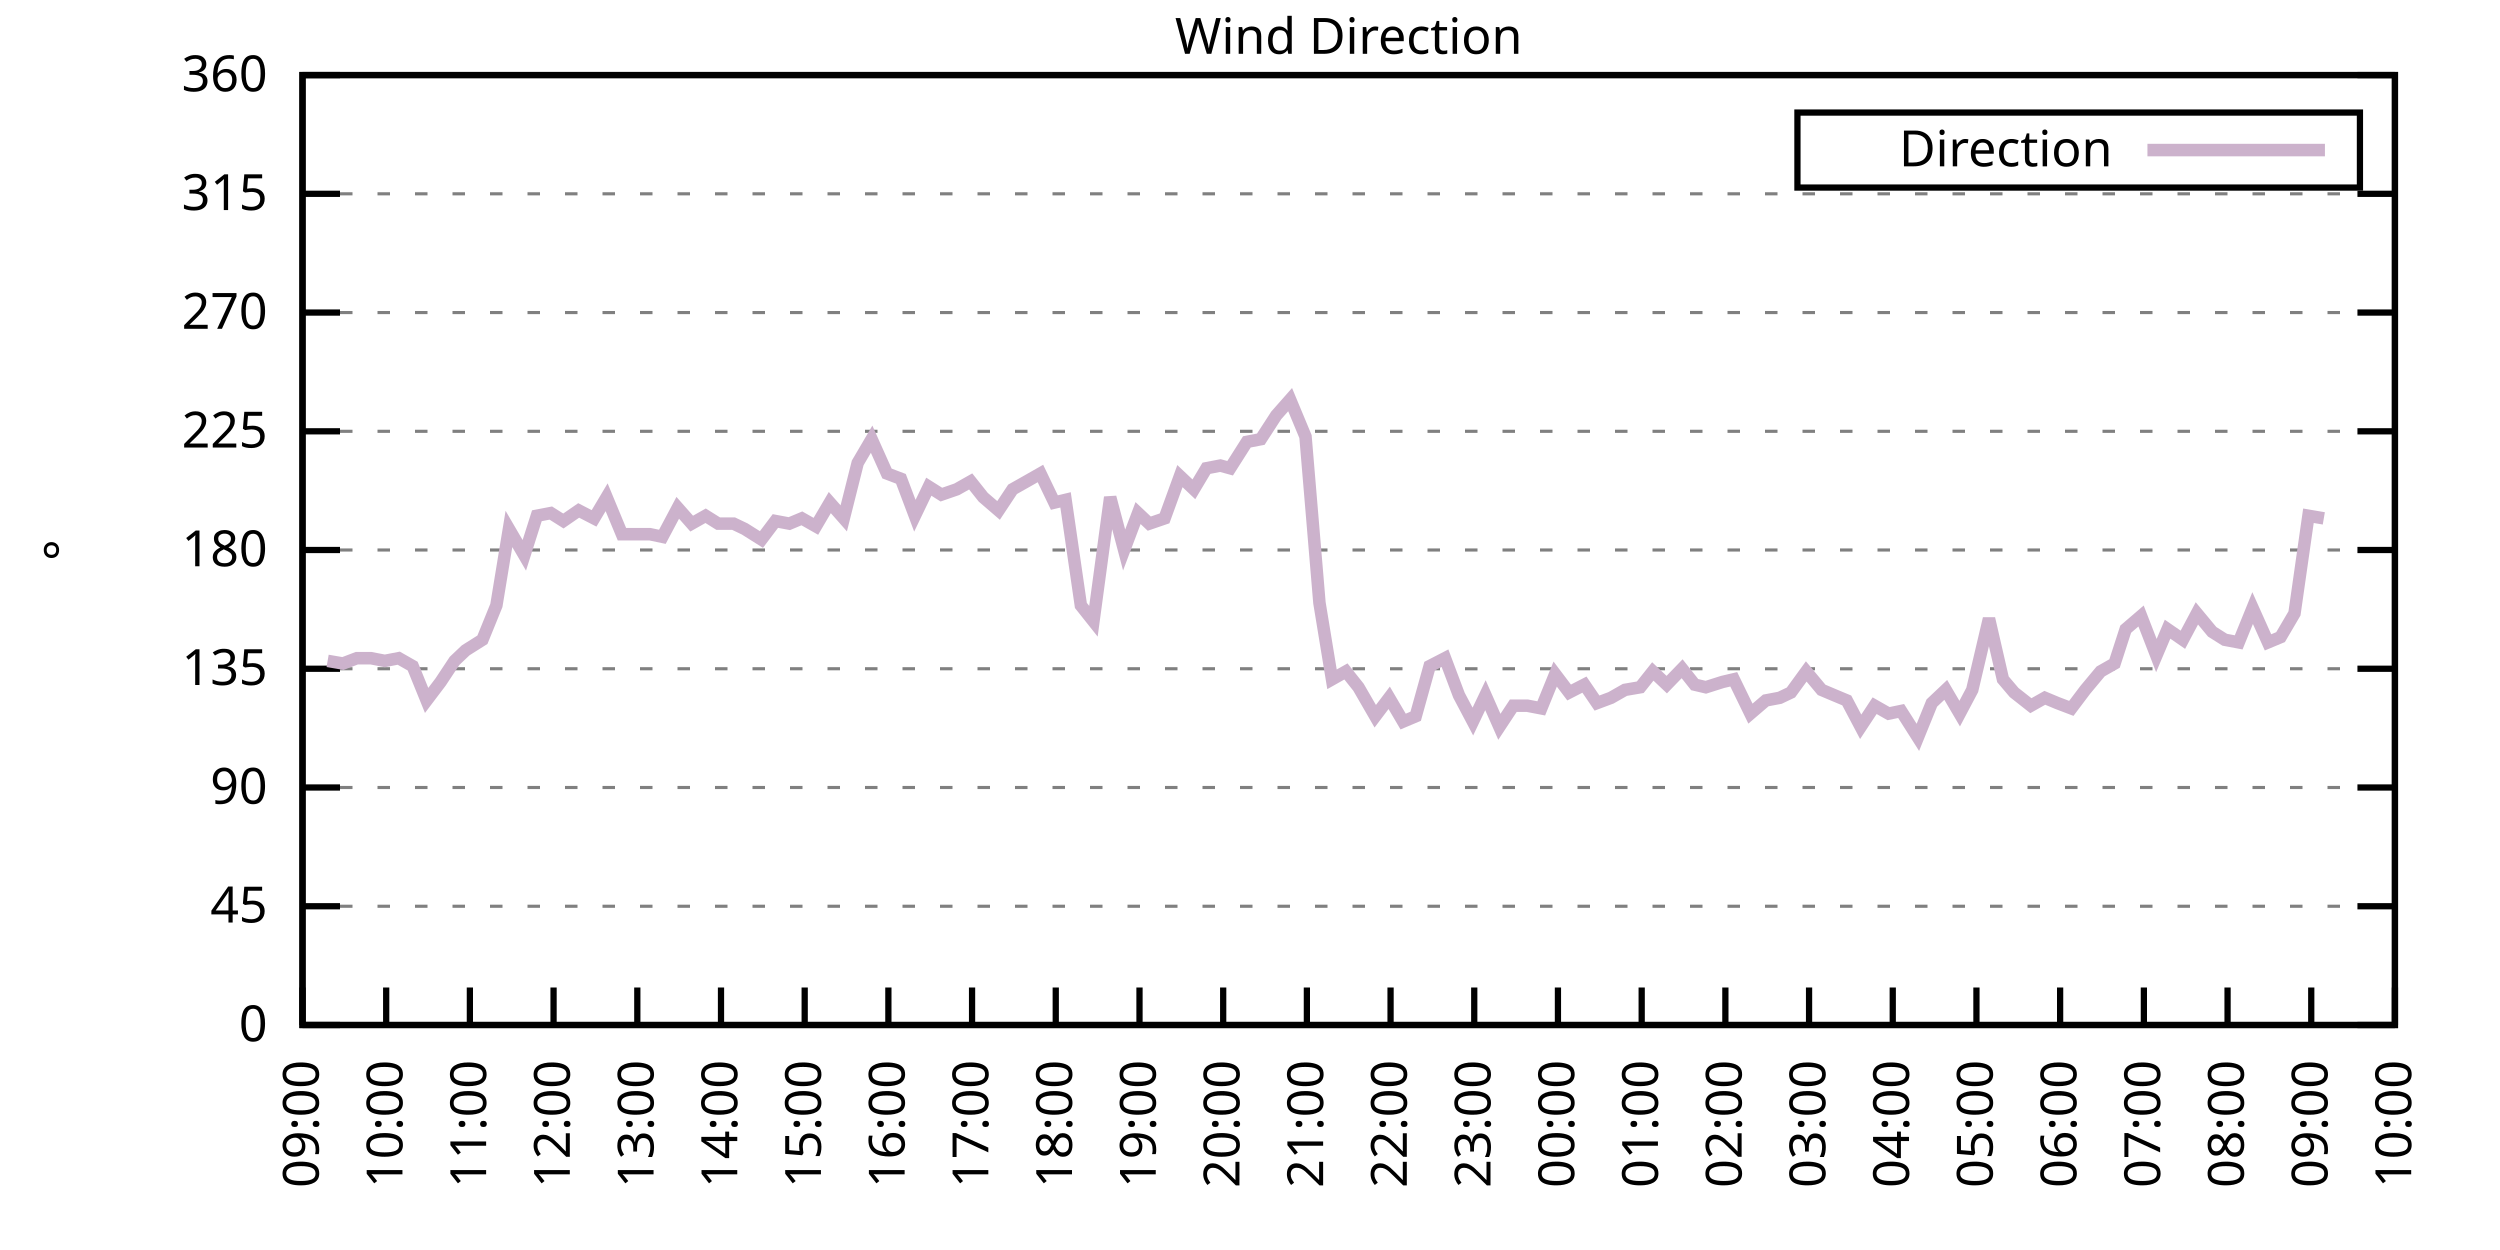
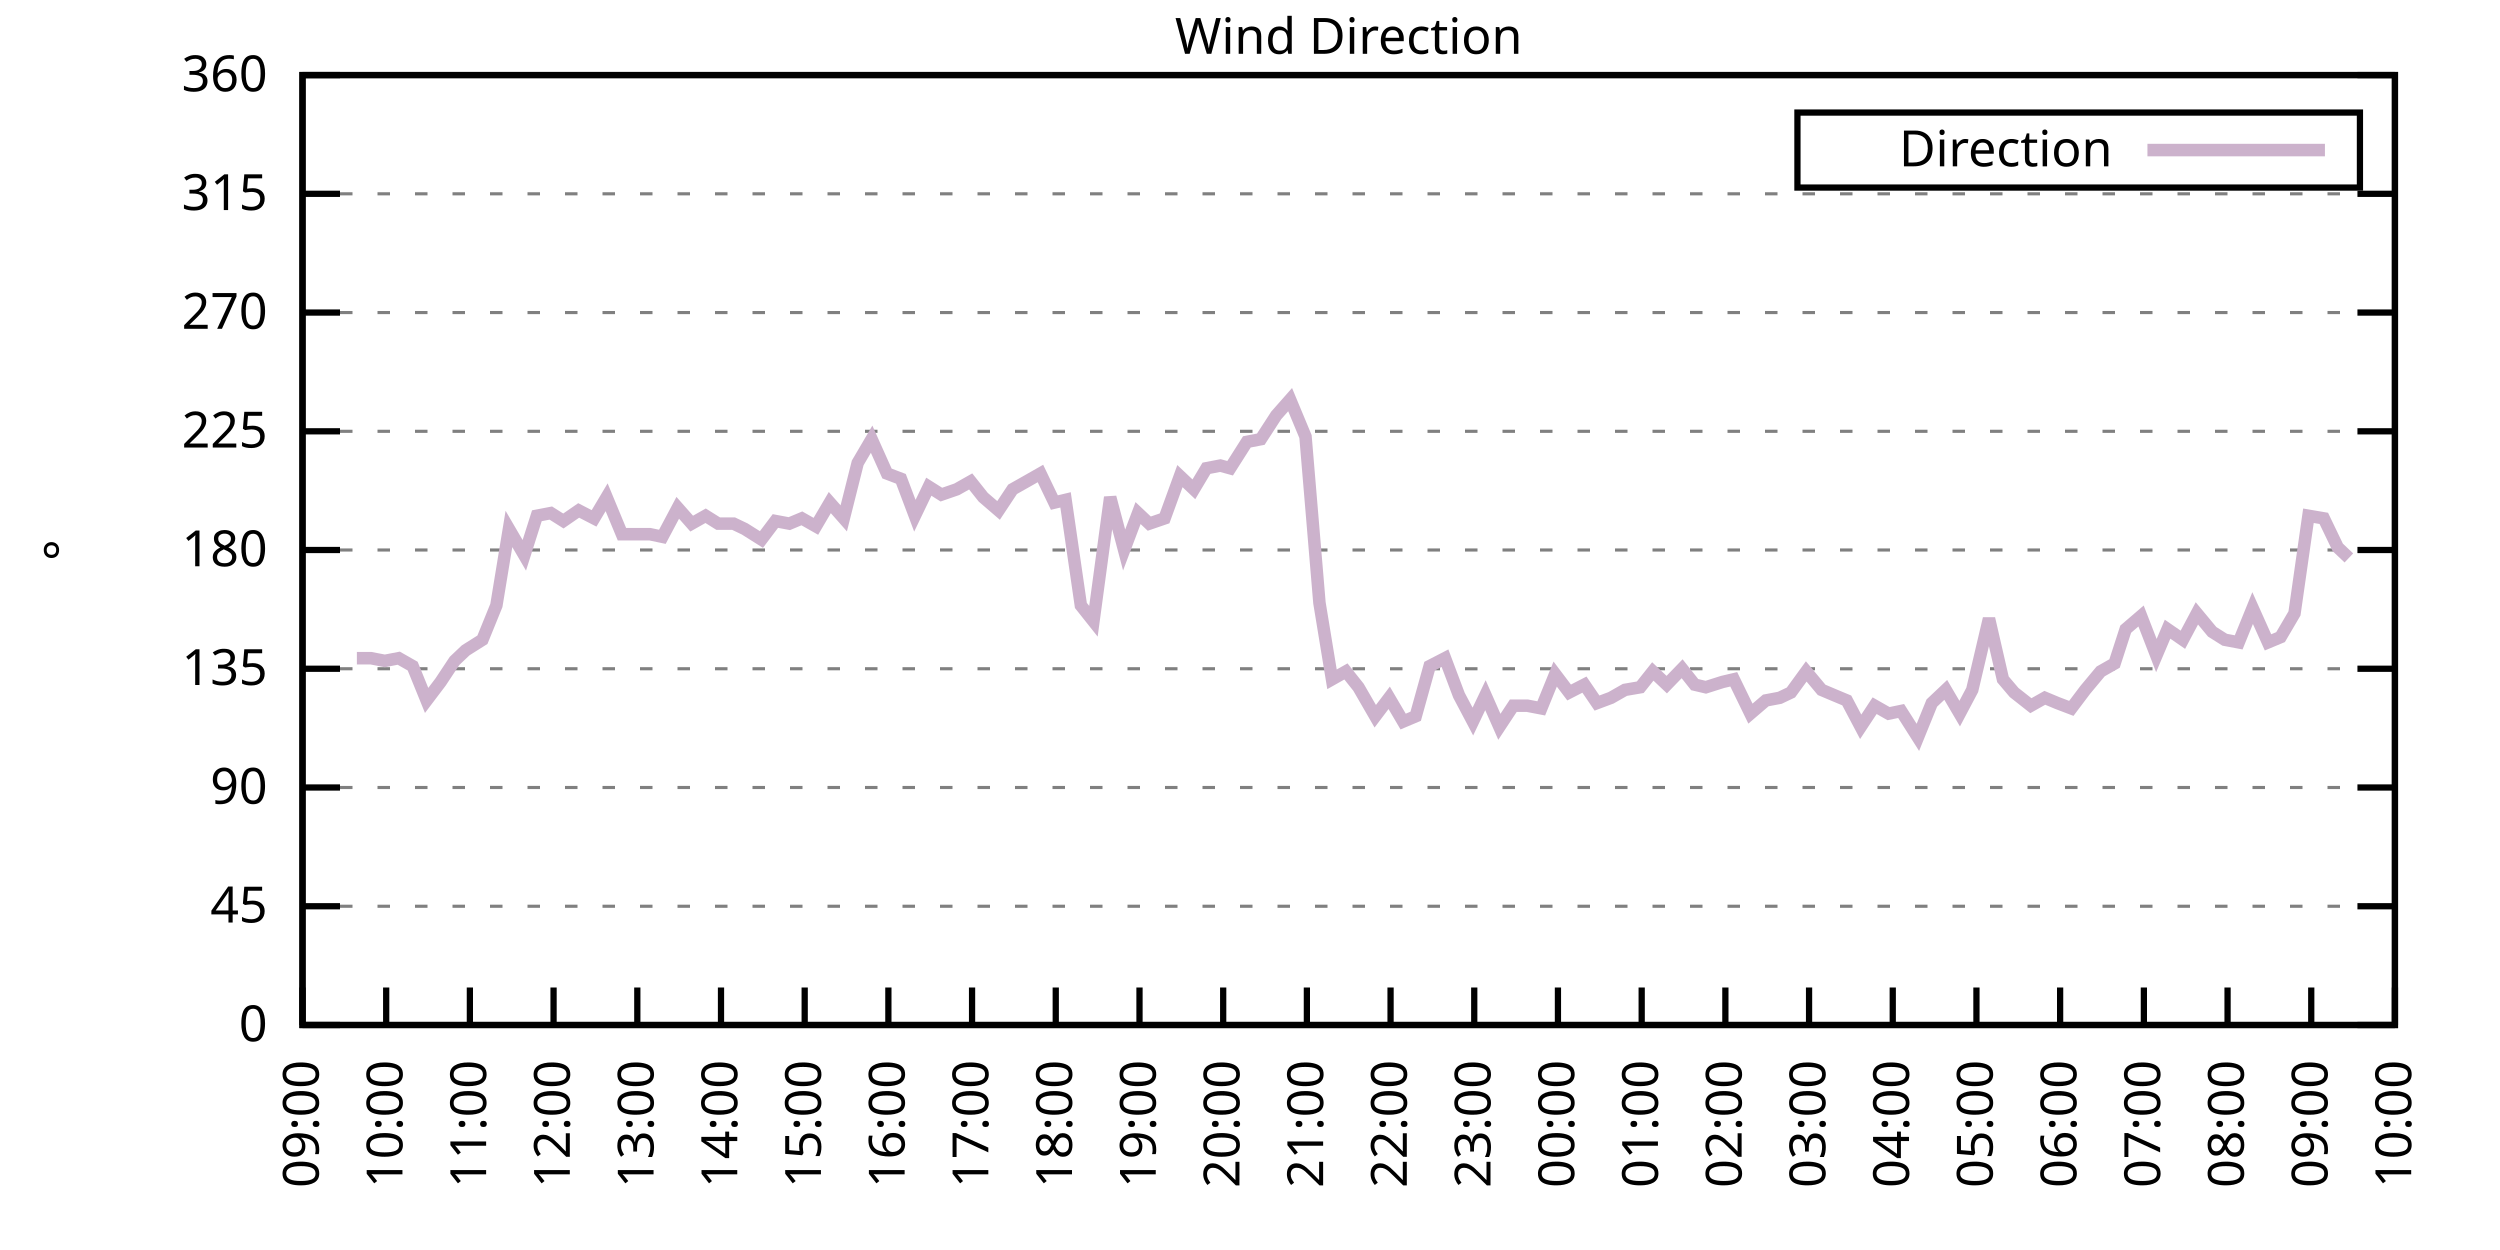
<svg xmlns="http://www.w3.org/2000/svg" xmlns:xlink="http://www.w3.org/1999/xlink" width="400" height="200" viewBox="0 0 400 200">
  <g id="gnuplot_canvas">
    <rect x="0" y="0" width="400" height="200" fill="none" />
    <defs>
      <circle id="gpDot" r="0.5" stroke-width="0.5" stroke="currentColor" />
      <path id="gpPt0" stroke-width="0.333" stroke="currentColor" d="M-1,0 h2 M0,-1 v2" />
      <path id="gpPt1" stroke-width="0.333" stroke="currentColor" d="M-1,-1 L1,1 M1,-1 L-1,1" />
      <path id="gpPt2" stroke-width="0.333" stroke="currentColor" d="M-1,0 L1,0 M0,-1 L0,1 M-1,-1 L1,1 M-1,1 L1,-1" />
      <rect id="gpPt3" stroke-width="0.333" stroke="currentColor" x="-1" y="-1" width="2" height="2" />
      <rect id="gpPt4" stroke-width="0.333" stroke="currentColor" fill="currentColor" x="-1" y="-1" width="2" height="2" />
      <circle id="gpPt5" stroke-width="0.333" stroke="currentColor" cx="0" cy="0" r="1" />
      <use xlink:href="#gpPt5" id="gpPt6" fill="currentColor" stroke="none" />
      <path id="gpPt7" stroke-width="0.333" stroke="currentColor" d="M0,-1.33 L-1.33,0.67 L1.33,0.67 z" />
      <use xlink:href="#gpPt7" id="gpPt8" fill="currentColor" stroke="none" />
      <use xlink:href="#gpPt7" id="gpPt9" stroke="currentColor" transform="rotate(180)" />
      <use xlink:href="#gpPt9" id="gpPt10" fill="currentColor" stroke="none" />
      <use xlink:href="#gpPt3" id="gpPt11" stroke="currentColor" transform="rotate(45)" />
      <use xlink:href="#gpPt11" id="gpPt12" fill="currentColor" stroke="none" />
      <path id="gpPt13" stroke-width="0.333" stroke="currentColor" d="M0,1.330 L1.265,0.411 L0.782,-1.067 L-0.782,-1.076 L-1.265,0.411 z" />
      <use xlink:href="#gpPt13" id="gpPt14" fill="currentColor" stroke="none" />
      <filter id="textbox" filterUnits="objectBoundingBox" x="0" y="0" height="1" width="1">
        <feFlood flood-color="white" flood-opacity="1" result="bgnd" />
        <feComposite in="SourceGraphic" in2="bgnd" operator="atop" />
      </filter>
      <filter id="greybox" filterUnits="objectBoundingBox" x="0" y="0" height="1" width="1">
        <feFlood flood-color="lightgrey" flood-opacity="1" result="grey" />
        <feComposite in="SourceGraphic" in2="grey" operator="atop" />
      </filter>
    </defs>
    <g fill="none" color="white" stroke="currentColor" stroke-width="1.00" stroke-linecap="butt" stroke-linejoin="miter">
</g>
    <g fill="none" color="black" stroke="currentColor" stroke-width="1.00" stroke-linecap="butt" stroke-linejoin="miter">
      <g stroke="none" shape-rendering="crispEdges">
        <polygon fill="rgb(255, 255, 255)" points="48.40,164.00 383.18,164.00 383.18,12.02 48.40,12.02 " />
      </g>
    </g>
    <g fill="none" color="black" stroke="currentColor" stroke-width="1.00" stroke-linecap="butt" stroke-linejoin="miter">
</g>
    <g fill="none" color="black" stroke="black" stroke-width="0.50" stroke-linecap="butt" stroke-linejoin="miter">
</g>
    <g fill="none" color="gray" stroke="currentColor" stroke-width="0.50" stroke-linecap="butt" stroke-linejoin="miter">
      <path stroke="gray" stroke-dasharray="2,4" class="gridline" d="M48.40,164.00 L383.19,164.00  " />
    </g>
    <g fill="none" color="gray" stroke="gray" stroke-width="1.00" stroke-linecap="butt" stroke-linejoin="miter">
</g>
    <g fill="none" color="black" stroke="currentColor" stroke-width="1.00" stroke-linecap="butt" stroke-linejoin="miter">
      <path stroke="black" d="M48.40,164.00 L54.40,164.00 M383.19,164.00 L377.19,164.00  " />
      <g transform="translate(42.80,166.60)" stroke="none" fill="black" font-family="Sans" font-size="8.00" text-anchor="end">
        <text>
          <tspan font-family="Sans"> 0</tspan>
        </text>
      </g>
    </g>
    <g fill="none" color="black" stroke="currentColor" stroke-width="1.00" stroke-linecap="butt" stroke-linejoin="miter">
</g>
    <g fill="none" color="black" stroke="black" stroke-width="0.50" stroke-linecap="butt" stroke-linejoin="miter">
</g>
    <g fill="none" color="gray" stroke="currentColor" stroke-width="0.50" stroke-linecap="butt" stroke-linejoin="miter">
      <path stroke="gray" stroke-dasharray="2,4" class="gridline" d="M48.40,145.00 L383.19,145.00  " />
    </g>
    <g fill="none" color="gray" stroke="gray" stroke-width="1.00" stroke-linecap="butt" stroke-linejoin="miter">
</g>
    <g fill="none" color="black" stroke="currentColor" stroke-width="1.00" stroke-linecap="butt" stroke-linejoin="miter">
      <path stroke="black" d="M48.40,145.00 L54.40,145.00 M383.19,145.00 L377.19,145.00  " />
      <g transform="translate(42.80,147.60)" stroke="none" fill="black" font-family="Sans" font-size="8.00" text-anchor="end">
        <text>
          <tspan font-family="Sans"> 45</tspan>
        </text>
      </g>
    </g>
    <g fill="none" color="black" stroke="currentColor" stroke-width="1.00" stroke-linecap="butt" stroke-linejoin="miter">
</g>
    <g fill="none" color="black" stroke="black" stroke-width="0.50" stroke-linecap="butt" stroke-linejoin="miter">
</g>
    <g fill="none" color="gray" stroke="currentColor" stroke-width="0.50" stroke-linecap="butt" stroke-linejoin="miter">
      <path stroke="gray" stroke-dasharray="2,4" class="gridline" d="M48.40,126.00 L383.19,126.00  " />
    </g>
    <g fill="none" color="gray" stroke="gray" stroke-width="1.00" stroke-linecap="butt" stroke-linejoin="miter">
</g>
    <g fill="none" color="black" stroke="currentColor" stroke-width="1.00" stroke-linecap="butt" stroke-linejoin="miter">
      <path stroke="black" d="M48.40,126.00 L54.40,126.00 M383.19,126.00 L377.19,126.00  " />
      <g transform="translate(42.80,128.60)" stroke="none" fill="black" font-family="Sans" font-size="8.00" text-anchor="end">
        <text>
          <tspan font-family="Sans"> 90</tspan>
        </text>
      </g>
    </g>
    <g fill="none" color="black" stroke="currentColor" stroke-width="1.00" stroke-linecap="butt" stroke-linejoin="miter">
</g>
    <g fill="none" color="black" stroke="black" stroke-width="0.50" stroke-linecap="butt" stroke-linejoin="miter">
</g>
    <g fill="none" color="gray" stroke="currentColor" stroke-width="0.50" stroke-linecap="butt" stroke-linejoin="miter">
      <path stroke="gray" stroke-dasharray="2,4" class="gridline" d="M48.40,107.00 L383.19,107.00  " />
    </g>
    <g fill="none" color="gray" stroke="gray" stroke-width="1.00" stroke-linecap="butt" stroke-linejoin="miter">
</g>
    <g fill="none" color="black" stroke="currentColor" stroke-width="1.00" stroke-linecap="butt" stroke-linejoin="miter">
      <path stroke="black" d="M48.40,107.00 L54.40,107.00 M383.19,107.00 L377.19,107.00  " />
      <g transform="translate(42.80,109.60)" stroke="none" fill="black" font-family="Sans" font-size="8.00" text-anchor="end">
        <text>
          <tspan font-family="Sans"> 135</tspan>
        </text>
      </g>
    </g>
    <g fill="none" color="black" stroke="currentColor" stroke-width="1.00" stroke-linecap="butt" stroke-linejoin="miter">
</g>
    <g fill="none" color="black" stroke="black" stroke-width="0.50" stroke-linecap="butt" stroke-linejoin="miter">
</g>
    <g fill="none" color="gray" stroke="currentColor" stroke-width="0.50" stroke-linecap="butt" stroke-linejoin="miter">
      <path stroke="gray" stroke-dasharray="2,4" class="gridline" d="M48.40,88.00 L383.19,88.00  " />
    </g>
    <g fill="none" color="gray" stroke="gray" stroke-width="1.00" stroke-linecap="butt" stroke-linejoin="miter">
</g>
    <g fill="none" color="black" stroke="currentColor" stroke-width="1.00" stroke-linecap="butt" stroke-linejoin="miter">
      <path stroke="black" d="M48.40,88.00 L54.40,88.00 M383.19,88.00 L377.19,88.00  " />
      <g transform="translate(42.80,90.60)" stroke="none" fill="black" font-family="Sans" font-size="8.00" text-anchor="end">
        <text>
          <tspan font-family="Sans"> 180</tspan>
        </text>
      </g>
    </g>
    <g fill="none" color="black" stroke="currentColor" stroke-width="1.00" stroke-linecap="butt" stroke-linejoin="miter">
</g>
    <g fill="none" color="black" stroke="black" stroke-width="0.50" stroke-linecap="butt" stroke-linejoin="miter">
</g>
    <g fill="none" color="gray" stroke="currentColor" stroke-width="0.50" stroke-linecap="butt" stroke-linejoin="miter">
      <path stroke="gray" stroke-dasharray="2,4" class="gridline" d="M48.40,69.01 L383.19,69.01  " />
    </g>
    <g fill="none" color="gray" stroke="gray" stroke-width="1.00" stroke-linecap="butt" stroke-linejoin="miter">
</g>
    <g fill="none" color="black" stroke="currentColor" stroke-width="1.00" stroke-linecap="butt" stroke-linejoin="miter">
      <path stroke="black" d="M48.40,69.01 L54.40,69.01 M383.19,69.01 L377.19,69.01  " />
      <g transform="translate(42.80,71.61)" stroke="none" fill="black" font-family="Sans" font-size="8.00" text-anchor="end">
        <text>
          <tspan font-family="Sans"> 225</tspan>
        </text>
      </g>
    </g>
    <g fill="none" color="black" stroke="currentColor" stroke-width="1.00" stroke-linecap="butt" stroke-linejoin="miter">
</g>
    <g fill="none" color="black" stroke="black" stroke-width="0.50" stroke-linecap="butt" stroke-linejoin="miter">
</g>
    <g fill="none" color="gray" stroke="currentColor" stroke-width="0.50" stroke-linecap="butt" stroke-linejoin="miter">
      <path stroke="gray" stroke-dasharray="2,4" class="gridline" d="M48.40,50.01 L383.19,50.01  " />
    </g>
    <g fill="none" color="gray" stroke="gray" stroke-width="1.00" stroke-linecap="butt" stroke-linejoin="miter">
</g>
    <g fill="none" color="black" stroke="currentColor" stroke-width="1.00" stroke-linecap="butt" stroke-linejoin="miter">
      <path stroke="black" d="M48.40,50.01 L54.40,50.01 M383.19,50.01 L377.19,50.01  " />
      <g transform="translate(42.80,52.61)" stroke="none" fill="black" font-family="Sans" font-size="8.00" text-anchor="end">
        <text>
          <tspan font-family="Sans"> 270</tspan>
        </text>
      </g>
    </g>
    <g fill="none" color="black" stroke="currentColor" stroke-width="1.00" stroke-linecap="butt" stroke-linejoin="miter">
</g>
    <g fill="none" color="black" stroke="black" stroke-width="0.50" stroke-linecap="butt" stroke-linejoin="miter">
</g>
    <g fill="none" color="gray" stroke="currentColor" stroke-width="0.50" stroke-linecap="butt" stroke-linejoin="miter">
      <path stroke="gray" stroke-dasharray="2,4" class="gridline" d="M48.40,31.01 L383.19,31.01  " />
    </g>
    <g fill="none" color="gray" stroke="gray" stroke-width="1.00" stroke-linecap="butt" stroke-linejoin="miter">
</g>
    <g fill="none" color="black" stroke="currentColor" stroke-width="1.00" stroke-linecap="butt" stroke-linejoin="miter">
      <path stroke="black" d="M48.40,31.01 L54.40,31.01 M383.19,31.01 L377.19,31.01  " />
      <g transform="translate(42.80,33.61)" stroke="none" fill="black" font-family="Sans" font-size="8.00" text-anchor="end">
        <text>
          <tspan font-family="Sans"> 315</tspan>
        </text>
      </g>
    </g>
    <g fill="none" color="black" stroke="currentColor" stroke-width="1.00" stroke-linecap="butt" stroke-linejoin="miter">
</g>
    <g fill="none" color="black" stroke="black" stroke-width="0.50" stroke-linecap="butt" stroke-linejoin="miter">
</g>
    <g fill="none" color="gray" stroke="currentColor" stroke-width="0.50" stroke-linecap="butt" stroke-linejoin="miter">
      <path stroke="gray" stroke-dasharray="2,4" class="gridline" d="M48.40,12.01 L383.19,12.01  " />
    </g>
    <g fill="none" color="gray" stroke="gray" stroke-width="1.00" stroke-linecap="butt" stroke-linejoin="miter">
</g>
    <g fill="none" color="black" stroke="currentColor" stroke-width="1.00" stroke-linecap="butt" stroke-linejoin="miter">
      <path stroke="black" d="M48.40,12.01 L54.40,12.01 M383.19,12.01 L377.19,12.01  " />
      <g transform="translate(42.80,14.61)" stroke="none" fill="black" font-family="Sans" font-size="8.00" text-anchor="end">
        <text>
          <tspan font-family="Sans"> 360</tspan>
        </text>
      </g>
    </g>
    <g fill="none" color="black" stroke="currentColor" stroke-width="1.00" stroke-linecap="butt" stroke-linejoin="miter">
      <path stroke="black" d="M48.40,164.00 L48.40,158.00  " />
      <g transform="translate(51.00,169.60) rotate(270.00)" stroke="none" fill="black" font-family="Sans" font-size="8.00" text-anchor="end">
        <text>
          <tspan font-family="Sans">09:00</tspan>
        </text>
      </g>
    </g>
    <g fill="none" color="black" stroke="currentColor" stroke-width="1.00" stroke-linecap="butt" stroke-linejoin="miter">
      <path stroke="black" d="M61.79,164.00 L61.79,158.00  " />
      <g transform="translate(64.39,169.60) rotate(270.00)" stroke="none" fill="black" font-family="Sans" font-size="8.00" text-anchor="end">
        <text>
          <tspan font-family="Sans">10:00</tspan>
        </text>
      </g>
    </g>
    <g fill="none" color="black" stroke="currentColor" stroke-width="1.00" stroke-linecap="butt" stroke-linejoin="miter">
      <path stroke="black" d="M75.18,164.00 L75.18,158.00  " />
      <g transform="translate(77.78,169.60) rotate(270.00)" stroke="none" fill="black" font-family="Sans" font-size="8.00" text-anchor="end">
        <text>
          <tspan font-family="Sans">11:00</tspan>
        </text>
      </g>
    </g>
    <g fill="none" color="black" stroke="currentColor" stroke-width="1.00" stroke-linecap="butt" stroke-linejoin="miter">
      <path stroke="black" d="M88.57,164.00 L88.57,158.00  " />
      <g transform="translate(91.17,169.60) rotate(270.00)" stroke="none" fill="black" font-family="Sans" font-size="8.00" text-anchor="end">
        <text>
          <tspan font-family="Sans">12:00</tspan>
        </text>
      </g>
    </g>
    <g fill="none" color="black" stroke="currentColor" stroke-width="1.00" stroke-linecap="butt" stroke-linejoin="miter">
      <path stroke="black" d="M101.97,164.00 L101.97,158.00  " />
      <g transform="translate(104.57,169.60) rotate(270.00)" stroke="none" fill="black" font-family="Sans" font-size="8.00" text-anchor="end">
        <text>
          <tspan font-family="Sans">13:00</tspan>
        </text>
      </g>
    </g>
    <g fill="none" color="black" stroke="currentColor" stroke-width="1.00" stroke-linecap="butt" stroke-linejoin="miter">
      <path stroke="black" d="M115.36,164.00 L115.36,158.00  " />
      <g transform="translate(117.96,169.60) rotate(270.00)" stroke="none" fill="black" font-family="Sans" font-size="8.00" text-anchor="end">
        <text>
          <tspan font-family="Sans">14:00</tspan>
        </text>
      </g>
    </g>
    <g fill="none" color="black" stroke="currentColor" stroke-width="1.00" stroke-linecap="butt" stroke-linejoin="miter">
      <path stroke="black" d="M128.75,164.00 L128.75,158.00  " />
      <g transform="translate(131.35,169.60) rotate(270.00)" stroke="none" fill="black" font-family="Sans" font-size="8.00" text-anchor="end">
        <text>
          <tspan font-family="Sans">15:00</tspan>
        </text>
      </g>
    </g>
    <g fill="none" color="black" stroke="currentColor" stroke-width="1.00" stroke-linecap="butt" stroke-linejoin="miter">
      <path stroke="black" d="M142.14,164.00 L142.14,158.00  " />
      <g transform="translate(144.74,169.60) rotate(270.00)" stroke="none" fill="black" font-family="Sans" font-size="8.00" text-anchor="end">
        <text>
          <tspan font-family="Sans">16:00</tspan>
        </text>
      </g>
    </g>
    <g fill="none" color="black" stroke="currentColor" stroke-width="1.00" stroke-linecap="butt" stroke-linejoin="miter">
      <path stroke="black" d="M155.53,164.00 L155.53,158.00  " />
      <g transform="translate(158.13,169.60) rotate(270.00)" stroke="none" fill="black" font-family="Sans" font-size="8.00" text-anchor="end">
        <text>
          <tspan font-family="Sans">17:00</tspan>
        </text>
      </g>
    </g>
    <g fill="none" color="black" stroke="currentColor" stroke-width="1.00" stroke-linecap="butt" stroke-linejoin="miter">
      <path stroke="black" d="M168.92,164.00 L168.92,158.00  " />
      <g transform="translate(171.52,169.60) rotate(270.00)" stroke="none" fill="black" font-family="Sans" font-size="8.00" text-anchor="end">
        <text>
          <tspan font-family="Sans">18:00</tspan>
        </text>
      </g>
    </g>
    <g fill="none" color="black" stroke="currentColor" stroke-width="1.00" stroke-linecap="butt" stroke-linejoin="miter">
      <path stroke="black" d="M182.32,164.00 L182.32,158.00  " />
      <g transform="translate(184.92,169.60) rotate(270.00)" stroke="none" fill="black" font-family="Sans" font-size="8.00" text-anchor="end">
        <text>
          <tspan font-family="Sans">19:00</tspan>
        </text>
      </g>
    </g>
    <g fill="none" color="black" stroke="currentColor" stroke-width="1.00" stroke-linecap="butt" stroke-linejoin="miter">
      <path stroke="black" d="M195.71,164.00 L195.71,158.00  " />
      <g transform="translate(198.31,169.60) rotate(270.00)" stroke="none" fill="black" font-family="Sans" font-size="8.00" text-anchor="end">
        <text>
          <tspan font-family="Sans">20:00</tspan>
        </text>
      </g>
    </g>
    <g fill="none" color="black" stroke="currentColor" stroke-width="1.00" stroke-linecap="butt" stroke-linejoin="miter">
      <path stroke="black" d="M209.10,164.00 L209.10,158.00  " />
      <g transform="translate(211.70,169.60) rotate(270.00)" stroke="none" fill="black" font-family="Sans" font-size="8.00" text-anchor="end">
        <text>
          <tspan font-family="Sans">21:00</tspan>
        </text>
      </g>
    </g>
    <g fill="none" color="black" stroke="currentColor" stroke-width="1.00" stroke-linecap="butt" stroke-linejoin="miter">
      <path stroke="black" d="M222.49,164.00 L222.49,158.00  " />
      <g transform="translate(225.09,169.60) rotate(270.00)" stroke="none" fill="black" font-family="Sans" font-size="8.00" text-anchor="end">
        <text>
          <tspan font-family="Sans">22:00</tspan>
        </text>
      </g>
    </g>
    <g fill="none" color="black" stroke="currentColor" stroke-width="1.00" stroke-linecap="butt" stroke-linejoin="miter">
      <path stroke="black" d="M235.88,164.00 L235.88,158.00  " />
      <g transform="translate(238.48,169.60) rotate(270.00)" stroke="none" fill="black" font-family="Sans" font-size="8.00" text-anchor="end">
        <text>
          <tspan font-family="Sans">23:00</tspan>
        </text>
      </g>
    </g>
    <g fill="none" color="black" stroke="currentColor" stroke-width="1.00" stroke-linecap="butt" stroke-linejoin="miter">
      <path stroke="black" d="M249.27,164.00 L249.27,158.00  " />
      <g transform="translate(251.87,169.60) rotate(270.00)" stroke="none" fill="black" font-family="Sans" font-size="8.00" text-anchor="end">
        <text>
          <tspan font-family="Sans">00:00</tspan>
        </text>
      </g>
    </g>
    <g fill="none" color="black" stroke="currentColor" stroke-width="1.00" stroke-linecap="butt" stroke-linejoin="miter">
      <path stroke="black" d="M262.67,164.00 L262.67,158.00  " />
      <g transform="translate(265.27,169.60) rotate(270.00)" stroke="none" fill="black" font-family="Sans" font-size="8.00" text-anchor="end">
        <text>
          <tspan font-family="Sans">01:00</tspan>
        </text>
      </g>
    </g>
    <g fill="none" color="black" stroke="currentColor" stroke-width="1.00" stroke-linecap="butt" stroke-linejoin="miter">
      <path stroke="black" d="M276.06,164.00 L276.06,158.00  " />
      <g transform="translate(278.66,169.60) rotate(270.00)" stroke="none" fill="black" font-family="Sans" font-size="8.00" text-anchor="end">
        <text>
          <tspan font-family="Sans">02:00</tspan>
        </text>
      </g>
    </g>
    <g fill="none" color="black" stroke="currentColor" stroke-width="1.00" stroke-linecap="butt" stroke-linejoin="miter">
      <path stroke="black" d="M289.45,164.00 L289.45,158.00  " />
      <g transform="translate(292.05,169.60) rotate(270.00)" stroke="none" fill="black" font-family="Sans" font-size="8.00" text-anchor="end">
        <text>
          <tspan font-family="Sans">03:00</tspan>
        </text>
      </g>
    </g>
    <g fill="none" color="black" stroke="currentColor" stroke-width="1.00" stroke-linecap="butt" stroke-linejoin="miter">
      <path stroke="black" d="M302.84,164.00 L302.84,158.00  " />
      <g transform="translate(305.44,169.60) rotate(270.00)" stroke="none" fill="black" font-family="Sans" font-size="8.00" text-anchor="end">
        <text>
          <tspan font-family="Sans">04:00</tspan>
        </text>
      </g>
    </g>
    <g fill="none" color="black" stroke="currentColor" stroke-width="1.00" stroke-linecap="butt" stroke-linejoin="miter">
      <path stroke="black" d="M316.23,164.00 L316.23,158.00  " />
      <g transform="translate(318.83,169.60) rotate(270.00)" stroke="none" fill="black" font-family="Sans" font-size="8.00" text-anchor="end">
        <text>
          <tspan font-family="Sans">05:00</tspan>
        </text>
      </g>
    </g>
    <g fill="none" color="black" stroke="currentColor" stroke-width="1.00" stroke-linecap="butt" stroke-linejoin="miter">
      <path stroke="black" d="M329.62,164.00 L329.62,158.00  " />
      <g transform="translate(332.22,169.60) rotate(270.00)" stroke="none" fill="black" font-family="Sans" font-size="8.00" text-anchor="end">
        <text>
          <tspan font-family="Sans">06:00</tspan>
        </text>
      </g>
    </g>
    <g fill="none" color="black" stroke="currentColor" stroke-width="1.00" stroke-linecap="butt" stroke-linejoin="miter">
      <path stroke="black" d="M343.02,164.00 L343.02,158.00  " />
      <g transform="translate(345.62,169.60) rotate(270.00)" stroke="none" fill="black" font-family="Sans" font-size="8.00" text-anchor="end">
        <text>
          <tspan font-family="Sans">07:00</tspan>
        </text>
      </g>
    </g>
    <g fill="none" color="black" stroke="currentColor" stroke-width="1.00" stroke-linecap="butt" stroke-linejoin="miter">
      <path stroke="black" d="M356.41,164.00 L356.41,158.00  " />
      <g transform="translate(359.01,169.60) rotate(270.00)" stroke="none" fill="black" font-family="Sans" font-size="8.00" text-anchor="end">
        <text>
          <tspan font-family="Sans">08:00</tspan>
        </text>
      </g>
    </g>
    <g fill="none" color="black" stroke="currentColor" stroke-width="1.00" stroke-linecap="butt" stroke-linejoin="miter">
      <path stroke="black" d="M369.80,164.00 L369.80,158.00  " />
      <g transform="translate(372.40,169.60) rotate(270.00)" stroke="none" fill="black" font-family="Sans" font-size="8.00" text-anchor="end">
        <text>
          <tspan font-family="Sans">09:00</tspan>
        </text>
      </g>
    </g>
    <g fill="none" color="black" stroke="currentColor" stroke-width="1.00" stroke-linecap="butt" stroke-linejoin="miter">
      <path stroke="black" d="M383.19,164.00 L383.19,158.00  " />
      <g transform="translate(385.79,169.60) rotate(270.00)" stroke="none" fill="black" font-family="Sans" font-size="8.00" text-anchor="end">
        <text>
          <tspan font-family="Sans">10:00</tspan>
        </text>
      </g>
    </g>
    <g fill="none" color="black" stroke="currentColor" stroke-width="1.00" stroke-linecap="butt" stroke-linejoin="miter">
</g>
    <g fill="none" color="black" stroke="currentColor" stroke-width="1.00" stroke-linecap="butt" stroke-linejoin="miter">
      <path stroke="black" d="M48.40,12.01 L48.40,164.00 L383.19,164.00 L383.19,12.01 L48.40,12.01 Z  " />
    </g>
    <g fill="none" color="black" stroke="currentColor" stroke-width="1.00" stroke-linecap="butt" stroke-linejoin="miter">
</g>
    <g fill="none" color="black" stroke="currentColor" stroke-width="1.00" stroke-linecap="butt" stroke-linejoin="miter">
      <path stroke="black" d="M287.59,30.01 L287.59,18.01 L377.59,18.01 L377.59,30.01 L287.59,30.01 Z  " />
    </g>
    <g id="Wind_direction_plot_1">
      <g fill="none" color="white" stroke="black" stroke-width="2.00" stroke-linecap="butt" stroke-linejoin="miter">
</g>
      <g fill="none" color="black" stroke="currentColor" stroke-width="2.00" stroke-linecap="butt" stroke-linejoin="miter">
        <g transform="translate(337.99,26.61)" stroke="none" fill="black" font-family="Sans" font-size="8.00" text-anchor="end">
          <text>
            <tspan font-family="Sans">Direction</tspan>
          </text>
        </g>
      </g>
      <g fill="none" color="black" stroke="currentColor" stroke-width="2.00" stroke-linecap="butt" stroke-linejoin="miter">
-         <path stroke="rgb(204, 178, 204)" d="M343.59,24.01 L371.99,24.01 M52.42,105.74 L54.87,106.16 L57.10,105.31 L59.34,105.31 L61.57,105.74 L63.80,105.31   L66.03,106.58 L68.26,112.07 L70.50,109.11 L72.73,105.74 L74.51,104.05 L77.19,102.36 L79.42,96.87 L81.43,84.63   L83.89,88.85 L85.90,82.52 L88.13,82.09 L90.14,83.36 L92.59,81.67 L95.05,82.94 L97.06,79.56 L99.51,85.47   L101.52,85.47 L103.98,85.47 L105.98,85.89 L108.44,81.25 L110.67,83.78 L112.90,82.52 L114.91,83.78 L117.37,83.78   L119.15,84.63 L121.83,86.32 L124.06,83.36 L126.29,83.78 L128.30,82.94 L130.54,84.21 L132.77,80.41 L135.00,82.94   L137.23,74.07 L139.46,70.27 L141.92,75.76 L144.15,76.61 L146.38,82.52 L148.61,77.87 L150.62,79.14 L153.08,78.29   L155.31,77.03 L157.32,79.56 L159.77,81.67 L162.01,78.29 L164.24,77.03 L166.47,75.76 L168.70,80.41 L170.49,79.98   L172.94,96.87 L174.95,99.40 L177.63,79.56 L179.86,88.00 L182.09,82.09 L183.88,83.78 L186.33,82.94 L188.79,76.18   L191.02,78.29 L193.03,74.92 L195.26,74.49 L196.82,74.92 L199.50,70.70 L201.73,70.27 L204.19,66.47 L206.42,63.94   L208.88,69.85 L211.11,96.45 L213.12,108.69 L215.35,107.43 L217.36,109.96 L220.04,114.60 L222.27,111.65 L224.50,115.45   L226.51,114.60 L228.74,106.58 L231.20,105.31 L233.43,111.23 L235.66,115.45 L237.67,111.23 L239.90,116.29 L242.13,112.91   L244.36,112.91 L246.60,113.34 L248.83,107.85 L251.06,110.80 L253.51,109.54 L255.52,112.49 L257.76,111.65 L259.99,110.38   L262.44,109.96 L264.45,107.43 L266.68,109.54 L269.14,107.00 L271.15,109.54 L272.93,109.96 L275.61,109.11 L277.40,108.69   L280.07,114.18 L282.53,112.07 L284.76,111.65 L286.55,110.80 L289.00,107.43 L291.46,110.38 L293.47,111.23 L295.48,112.07   L297.71,116.29 L299.94,112.91 L302.17,114.18 L304.18,113.76 L306.86,117.98 L309.09,112.49 L311.32,110.38 L313.55,114.18   L315.56,110.38 L318.24,98.98 L320.47,108.69 L322.26,110.80 L324.94,112.91 L327.17,111.65 L329.18,112.49 L331.41,113.34   L333.64,110.38 L336.10,107.43 L338.33,106.16 L340.11,100.67 L342.57,98.56 L345.02,104.89 L346.81,100.67 L349.26,102.36   L351.50,98.14 L353.95,101.09 L355.96,102.36 L358.19,102.78 L360.42,97.29 L362.88,102.78 L364.89,101.94 L367.12,98.14   L369.35,82.52 L371.81,82.94  " />
+         <path stroke="rgb(204, 178, 204)" d="M343.59,24.01 L371.99,24.01 M57.10,105.31 L59.34,105.31 L61.57,105.74 L63.80,105.31 L66.03,106.58 L68.26,112.07   L70.50,109.11 L72.73,105.74 L74.51,104.05 L77.19,102.36 L79.42,96.87 L81.43,84.63 L83.89,88.85 L85.90,82.52   L88.13,82.09 L90.14,83.36 L92.59,81.67 L95.05,82.94 L97.06,79.56 L99.51,85.47 L101.52,85.47 L103.98,85.47   L105.98,85.89 L108.44,81.25 L110.67,83.78 L112.90,82.52 L114.91,83.78 L117.37,83.78 L119.15,84.63 L121.83,86.32   L124.06,83.36 L126.29,83.78 L128.30,82.94 L130.54,84.21 L132.77,80.41 L135.00,82.94 L137.23,74.07 L139.46,70.27   L141.92,75.76 L144.15,76.61 L146.38,82.52 L148.61,77.87 L150.62,79.14 L153.08,78.29 L155.31,77.03 L157.32,79.56   L159.77,81.67 L162.01,78.29 L164.24,77.03 L166.47,75.76 L168.70,80.41 L170.49,79.98 L172.94,96.87 L174.95,99.40   L177.63,79.56 L179.86,88.00 L182.09,82.09 L183.88,83.78 L186.33,82.94 L188.79,76.18 L191.02,78.29 L193.03,74.92   L195.26,74.49 L196.82,74.92 L199.50,70.70 L201.73,70.27 L204.19,66.47 L206.42,63.94 L208.88,69.85 L211.11,96.45   L213.12,108.69 L215.35,107.43 L217.36,109.96 L220.04,114.60 L222.27,111.65 L224.50,115.45 L226.51,114.60 L228.74,106.58   L231.20,105.31 L233.43,111.23 L235.66,115.45 L237.67,111.23 L239.90,116.29 L242.13,112.91 L244.36,112.91 L246.60,113.34   L248.83,107.85 L251.06,110.80 L253.51,109.54 L255.52,112.49 L257.76,111.65 L259.99,110.38 L262.44,109.96 L264.45,107.43   L266.68,109.54 L269.14,107.00 L271.15,109.54 L272.93,109.96 L275.61,109.11 L277.40,108.69 L280.07,114.18 L282.53,112.07   L284.76,111.65 L286.55,110.80 L289.00,107.43 L291.46,110.38 L293.47,111.23 L295.48,112.07 L297.71,116.29 L299.94,112.91   L302.17,114.18 L304.18,113.76 L306.86,117.98 L309.09,112.49 L311.32,110.38 L313.55,114.18 L315.56,110.38 L318.24,98.98   L320.47,108.69 L322.26,110.80 L324.94,112.91 L327.17,111.65 L329.18,112.49 L331.41,113.34 L333.64,110.38 L336.10,107.43   L338.33,106.16 L340.11,100.67 L342.57,98.56 L345.02,104.89 L346.81,100.67 L349.26,102.36 L351.50,98.14 L353.95,101.09   L355.96,102.36 L358.19,102.78 L360.42,97.29 L362.88,102.78 L364.89,101.94 L367.12,98.14 L369.35,82.52 L371.81,82.94   L374.04,87.58 L375.82,89.27  " />
      </g>
    </g>
    <g fill="none" color="black" stroke="currentColor" stroke-width="2.00" stroke-linecap="butt" stroke-linejoin="miter">
</g>
    <g fill="none" color="black" stroke="black" stroke-width="1.00" stroke-linecap="butt" stroke-linejoin="miter">
</g>
    <g fill="none" color="black" stroke="currentColor" stroke-width="1.00" stroke-linecap="butt" stroke-linejoin="miter">
      <path stroke="black" d="M48.40,12.01 L48.40,164.00 L383.19,164.00 L383.19,12.01 L48.40,12.01 Z  " />
      <g transform="translate(12.80,88.01) rotate(270.00)" stroke="none" fill="black" font-family="Sans" font-size="8.00" text-anchor="middle">
        <text>
          <tspan font-family="Sans">°</tspan>
        </text>
      </g>
    </g>
    <g fill="none" color="black" stroke="currentColor" stroke-width="1.00" stroke-linecap="butt" stroke-linejoin="miter">
</g>
    <g fill="none" color="black" stroke="currentColor" stroke-width="1.00" stroke-linecap="butt" stroke-linejoin="miter">
      <g transform="translate(215.79,8.61)" stroke="none" fill="black" font-family="Sans" font-size="8.00" text-anchor="middle">
        <text>
          <tspan font-family="Sans">Wind Direction</tspan>
        </text>
      </g>
    </g>
    <g fill="none" color="black" stroke="currentColor" stroke-width="1.00" stroke-linecap="butt" stroke-linejoin="miter">
</g>
  </g>
</svg>
